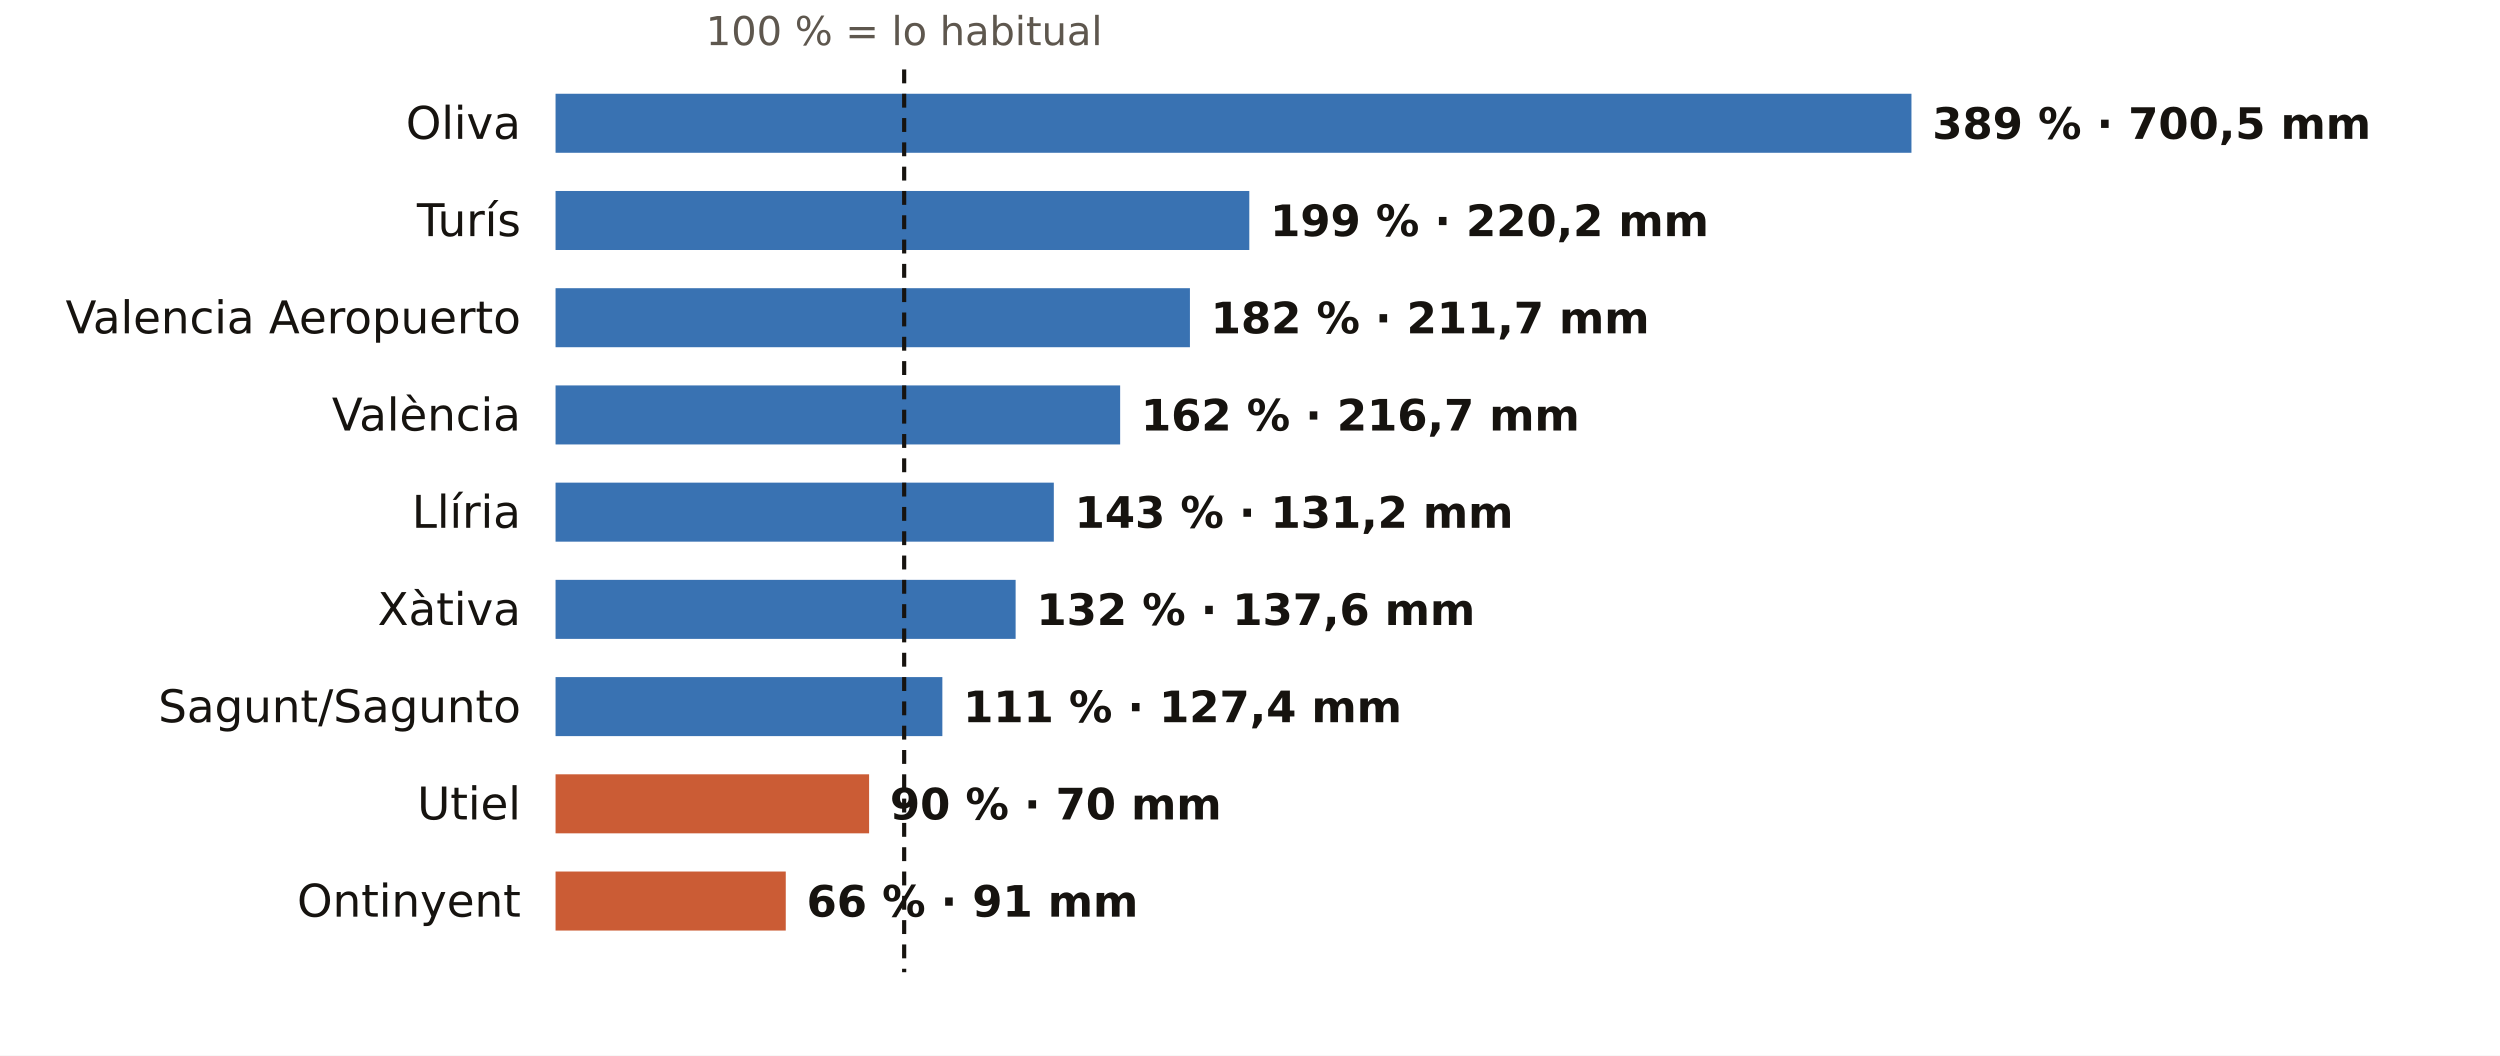
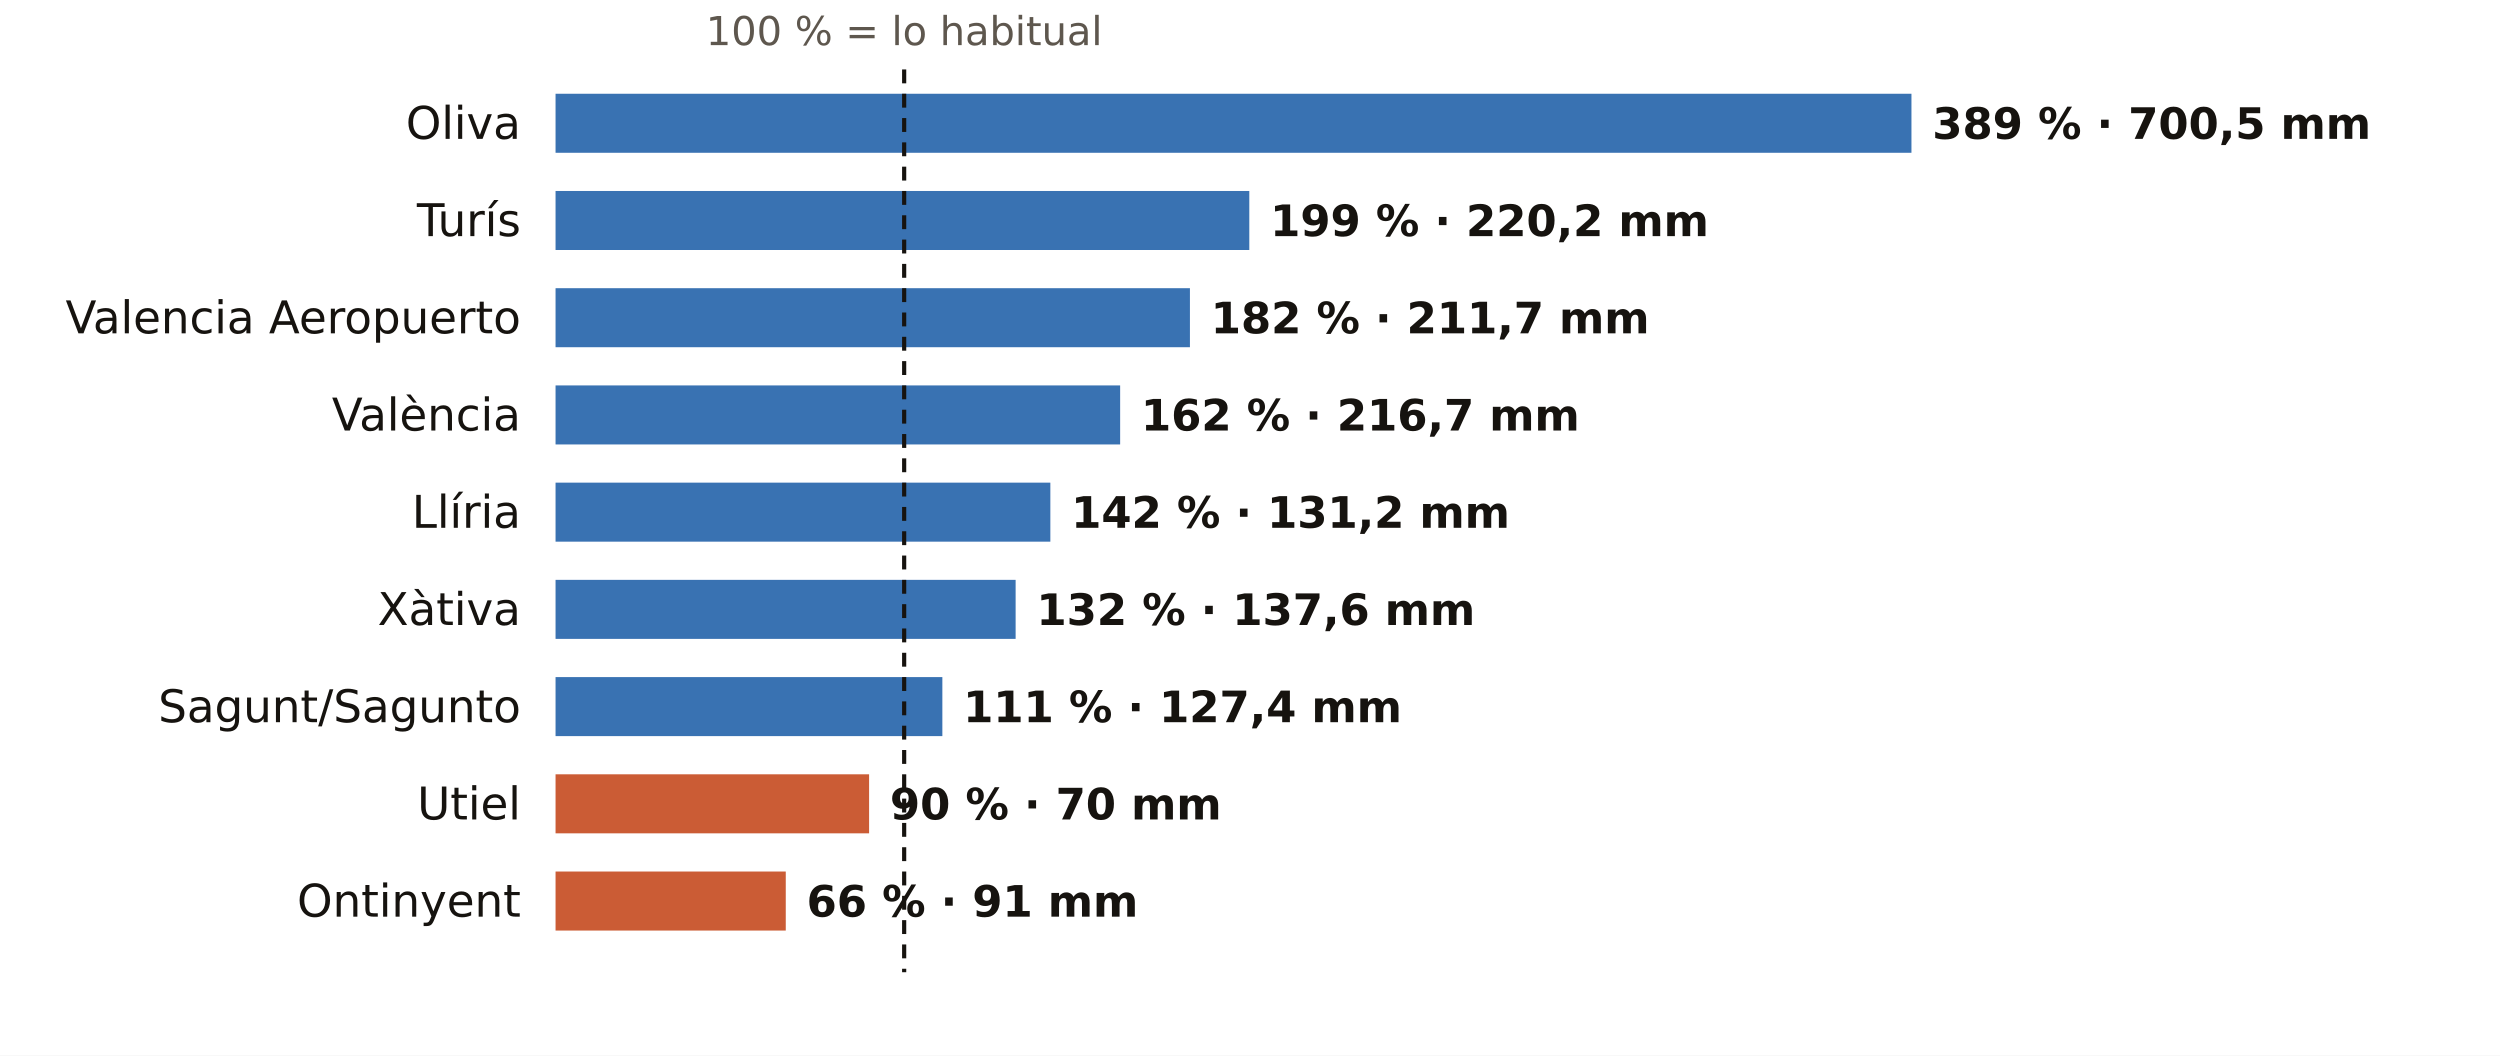
<svg xmlns="http://www.w3.org/2000/svg" viewBox="0 0 720 304" width="720" height="304" role="img" aria-label="El otoño en los pluviómetros de AEMET de Valencia: % de lo habitual">
  <rect width="720" height="304" fill="#FFFFFF" />
  <text x="260.4" y="13.0" font-size="11.5" fill="#5E574E" text-anchor="middle" font-weight="400" font-family="Public Sans, DejaVu Sans, Arial, sans-serif">100 % = lo habitual</text>
  <text x="150.0" y="40.0" font-size="13" fill="#16130F" text-anchor="end" font-weight="500" font-family="Public Sans, DejaVu Sans, Arial, sans-serif">Oliva</text>
  <rect x="160" y="27" width="390.5" height="17" fill="#1F5FA8" opacity="0.88" />
  <text x="556.5" y="40.0" font-size="12.5" fill="#16130F" text-anchor="start" font-weight="600" font-family="Public Sans, DejaVu Sans, Arial, sans-serif">389 % · 700,5 mm</text>
  <text x="150.0" y="68.0" font-size="13" fill="#16130F" text-anchor="end" font-weight="500" font-family="Public Sans, DejaVu Sans, Arial, sans-serif">Turís</text>
  <rect x="160" y="55" width="199.8" height="17" fill="#1F5FA8" opacity="0.88" />
  <text x="365.8" y="68.0" font-size="12.5" fill="#16130F" text-anchor="start" font-weight="600" font-family="Public Sans, DejaVu Sans, Arial, sans-serif">199 % · 220,2 mm</text>
  <text x="150.0" y="96.0" font-size="13" fill="#16130F" text-anchor="end" font-weight="500" font-family="Public Sans, DejaVu Sans, Arial, sans-serif">Valencia Aeropuerto</text>
  <rect x="160" y="83" width="182.7" height="17" fill="#1F5FA8" opacity="0.88" />
  <text x="348.7" y="96.0" font-size="12.5" fill="#16130F" text-anchor="start" font-weight="600" font-family="Public Sans, DejaVu Sans, Arial, sans-serif">182 % · 211,7 mm</text>
  <text x="150.0" y="124.0" font-size="13" fill="#16130F" text-anchor="end" font-weight="500" font-family="Public Sans, DejaVu Sans, Arial, sans-serif">València</text>
  <rect x="160" y="111" width="162.6" height="17" fill="#1F5FA8" opacity="0.88" />
  <text x="328.6" y="124.0" font-size="12.5" fill="#16130F" text-anchor="start" font-weight="600" font-family="Public Sans, DejaVu Sans, Arial, sans-serif">162 % · 216,7 mm</text>
  <text x="150.0" y="152.0" font-size="13" fill="#16130F" text-anchor="end" font-weight="500" font-family="Public Sans, DejaVu Sans, Arial, sans-serif">Llíria</text>
-   <rect x="160" y="139" width="143.5" height="17" fill="#1F5FA8" opacity="0.88" />
-   <text x="309.5" y="152.0" font-size="12.5" fill="#16130F" text-anchor="start" font-weight="600" font-family="Public Sans, DejaVu Sans, Arial, sans-serif">143 % · 131,2 mm</text>
+   <rect x="160" y="139" width="142.5" height="17" fill="#1F5FA8" opacity="0.88" />
+   <text x="308.5" y="152.0" font-size="12.5" fill="#16130F" text-anchor="start" font-weight="600" font-family="Public Sans, DejaVu Sans, Arial, sans-serif">142 % · 131,2 mm</text>
  <text x="150.0" y="180.0" font-size="13" fill="#16130F" text-anchor="end" font-weight="500" font-family="Public Sans, DejaVu Sans, Arial, sans-serif">Xàtiva</text>
  <rect x="160" y="167" width="132.5" height="17" fill="#1F5FA8" opacity="0.88" />
  <text x="298.5" y="180.0" font-size="12.5" fill="#16130F" text-anchor="start" font-weight="600" font-family="Public Sans, DejaVu Sans, Arial, sans-serif">132 % · 137,6 mm</text>
  <text x="150.0" y="208.0" font-size="13" fill="#16130F" text-anchor="end" font-weight="500" font-family="Public Sans, DejaVu Sans, Arial, sans-serif">Sagunt/Sagunto</text>
  <rect x="160" y="195" width="111.4" height="17" fill="#1F5FA8" opacity="0.88" />
  <text x="277.4" y="208.0" font-size="12.5" fill="#16130F" text-anchor="start" font-weight="600" font-family="Public Sans, DejaVu Sans, Arial, sans-serif">111 % · 127,4 mm</text>
  <text x="150.0" y="236.0" font-size="13" fill="#16130F" text-anchor="end" font-weight="500" font-family="Public Sans, DejaVu Sans, Arial, sans-serif">Utiel</text>
  <rect x="160" y="223" width="90.3" height="17" fill="#C4461A" opacity="0.88" />
  <text x="256.3" y="236.0" font-size="12.5" fill="#16130F" text-anchor="start" font-weight="600" font-family="Public Sans, DejaVu Sans, Arial, sans-serif">90 % · 70 mm</text>
  <text x="150.0" y="264.0" font-size="13" fill="#16130F" text-anchor="end" font-weight="500" font-family="Public Sans, DejaVu Sans, Arial, sans-serif">Ontinyent</text>
  <rect x="160" y="251" width="66.3" height="17" fill="#C4461A" opacity="0.88" />
  <text x="232.3" y="264.0" font-size="12.5" fill="#16130F" text-anchor="start" font-weight="600" font-family="Public Sans, DejaVu Sans, Arial, sans-serif">66 % · 91 mm</text>
  <line x1="260.4" x2="260.4" y1="20" y2="280" stroke="#16130F" stroke-width="1.2" stroke-dasharray="4 3" />
</svg>
